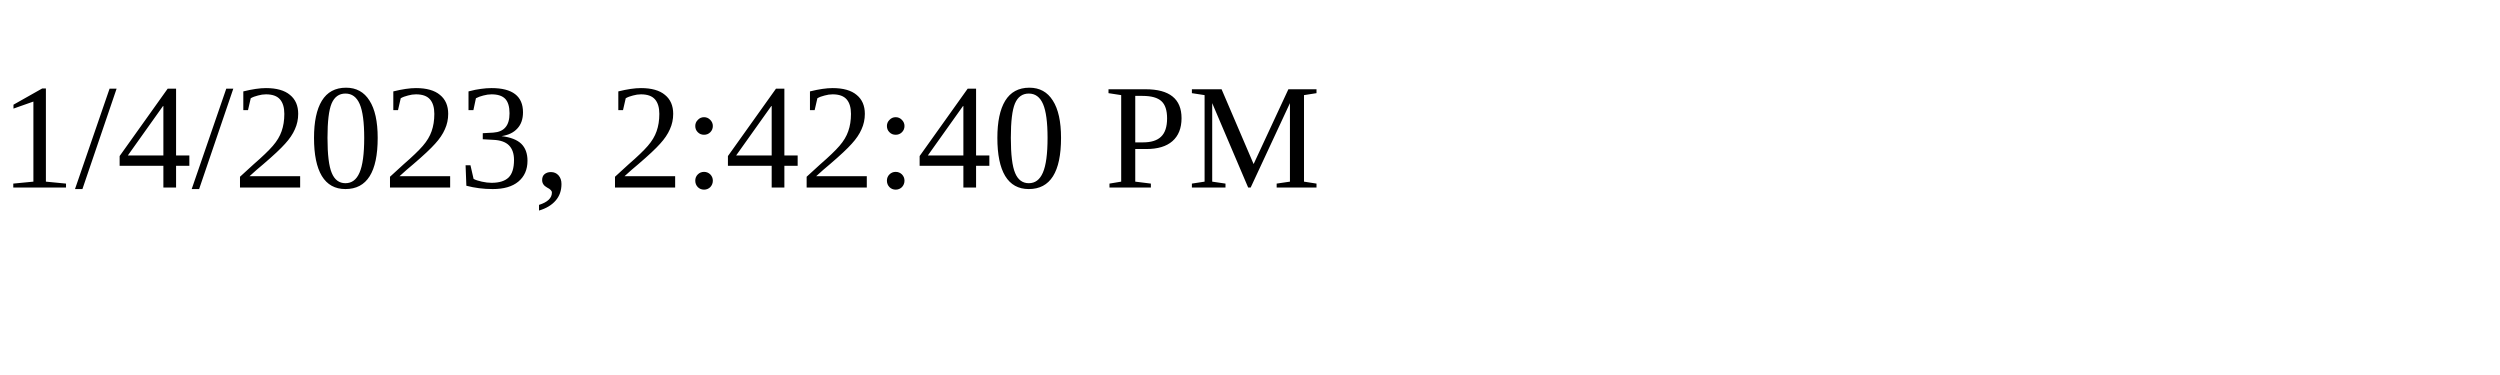
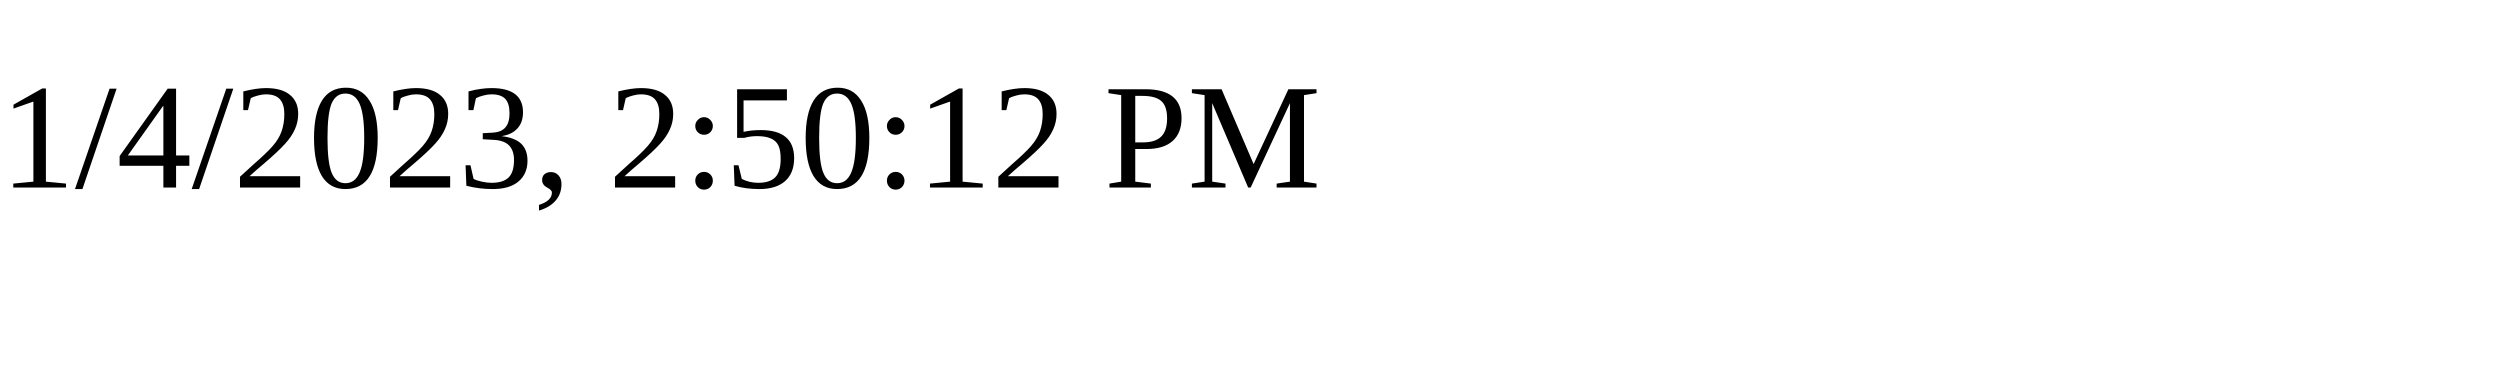
<svg xmlns="http://www.w3.org/2000/svg" height="30" width="200">
-   <text x="0" y="15">1/4/2023, 2:42:40 PM</text>
+   <text x="0" y="15">1/4/2023, 2:50:12 PM</text>
</svg>
